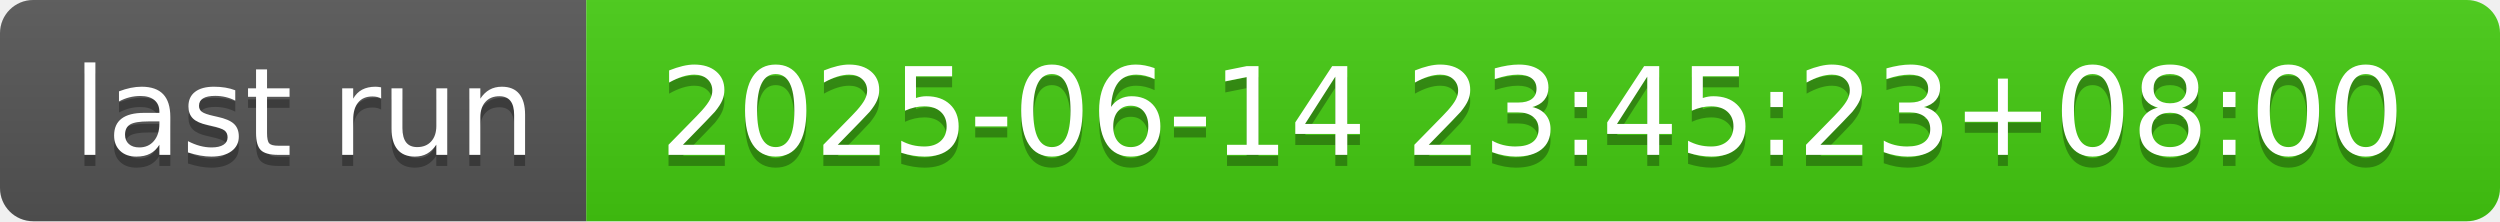
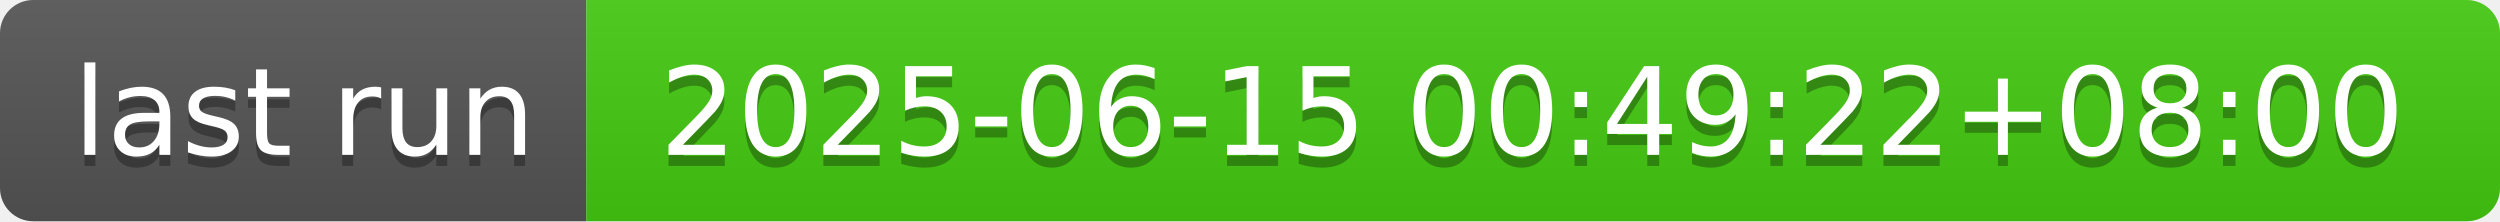
- <svg xmlns="http://www.w3.org/2000/svg" width="226" height="20" role="img" aria-label="last run: 2025-06-14 23:45:23+08:00">
+ <svg xmlns="http://www.w3.org/2000/svg" width="226" height="20" role="img" aria-label="last run: 2025-06-15 00:49:22+08:00">
  <linearGradient id="s" x2="0" y2="100%">
    <stop offset="0" stop-color="#bbb" stop-opacity=".1" />
    <stop offset="1" stop-opacity=".1" />
  </linearGradient>
  <clipPath id="r">
    <rect width="226" height="20" rx="3" fill="#fff" />
  </clipPath>
  <g clip-path="url(#r)">
    <rect width="53" height="20" fill="#555" />
    <rect x="53" width="173" height="20" fill="#4c1" />
    <rect width="226" height="20" fill="url(#s)" />
  </g>
  <g fill="#fff" text-anchor="middle" font-family="Verdana,Geneva,DejaVu Sans,sans-serif" text-rendering="geometricPrecision" font-size="110">
    <text aria-hidden="true" x="275" y="150" fill="#010101" fill-opacity=".3" transform="scale(.1)" textLength="430">last run</text>
    <text x="275" y="140" transform="scale(.1)" fill="#fff" textLength="430">last run</text>
-     <text aria-hidden="true" x="1385" y="150" fill="#010101" fill-opacity=".3" transform="scale(.1)" textLength="1630">2025-06-14 23:45:23+08:00</text>
-     <text x="1385" y="140" transform="scale(.1)" fill="#fff" textLength="1630">2025-06-14 23:45:23+08:00</text>
+     <text aria-hidden="true" x="1385" y="150" fill="#010101" fill-opacity=".3" transform="scale(.1)" textLength="1630">2025-06-15 00:49:22+08:00</text>
+     <text x="1385" y="140" transform="scale(.1)" fill="#fff" textLength="1630">2025-06-15 00:49:22+08:00</text>
  </g>
</svg>
